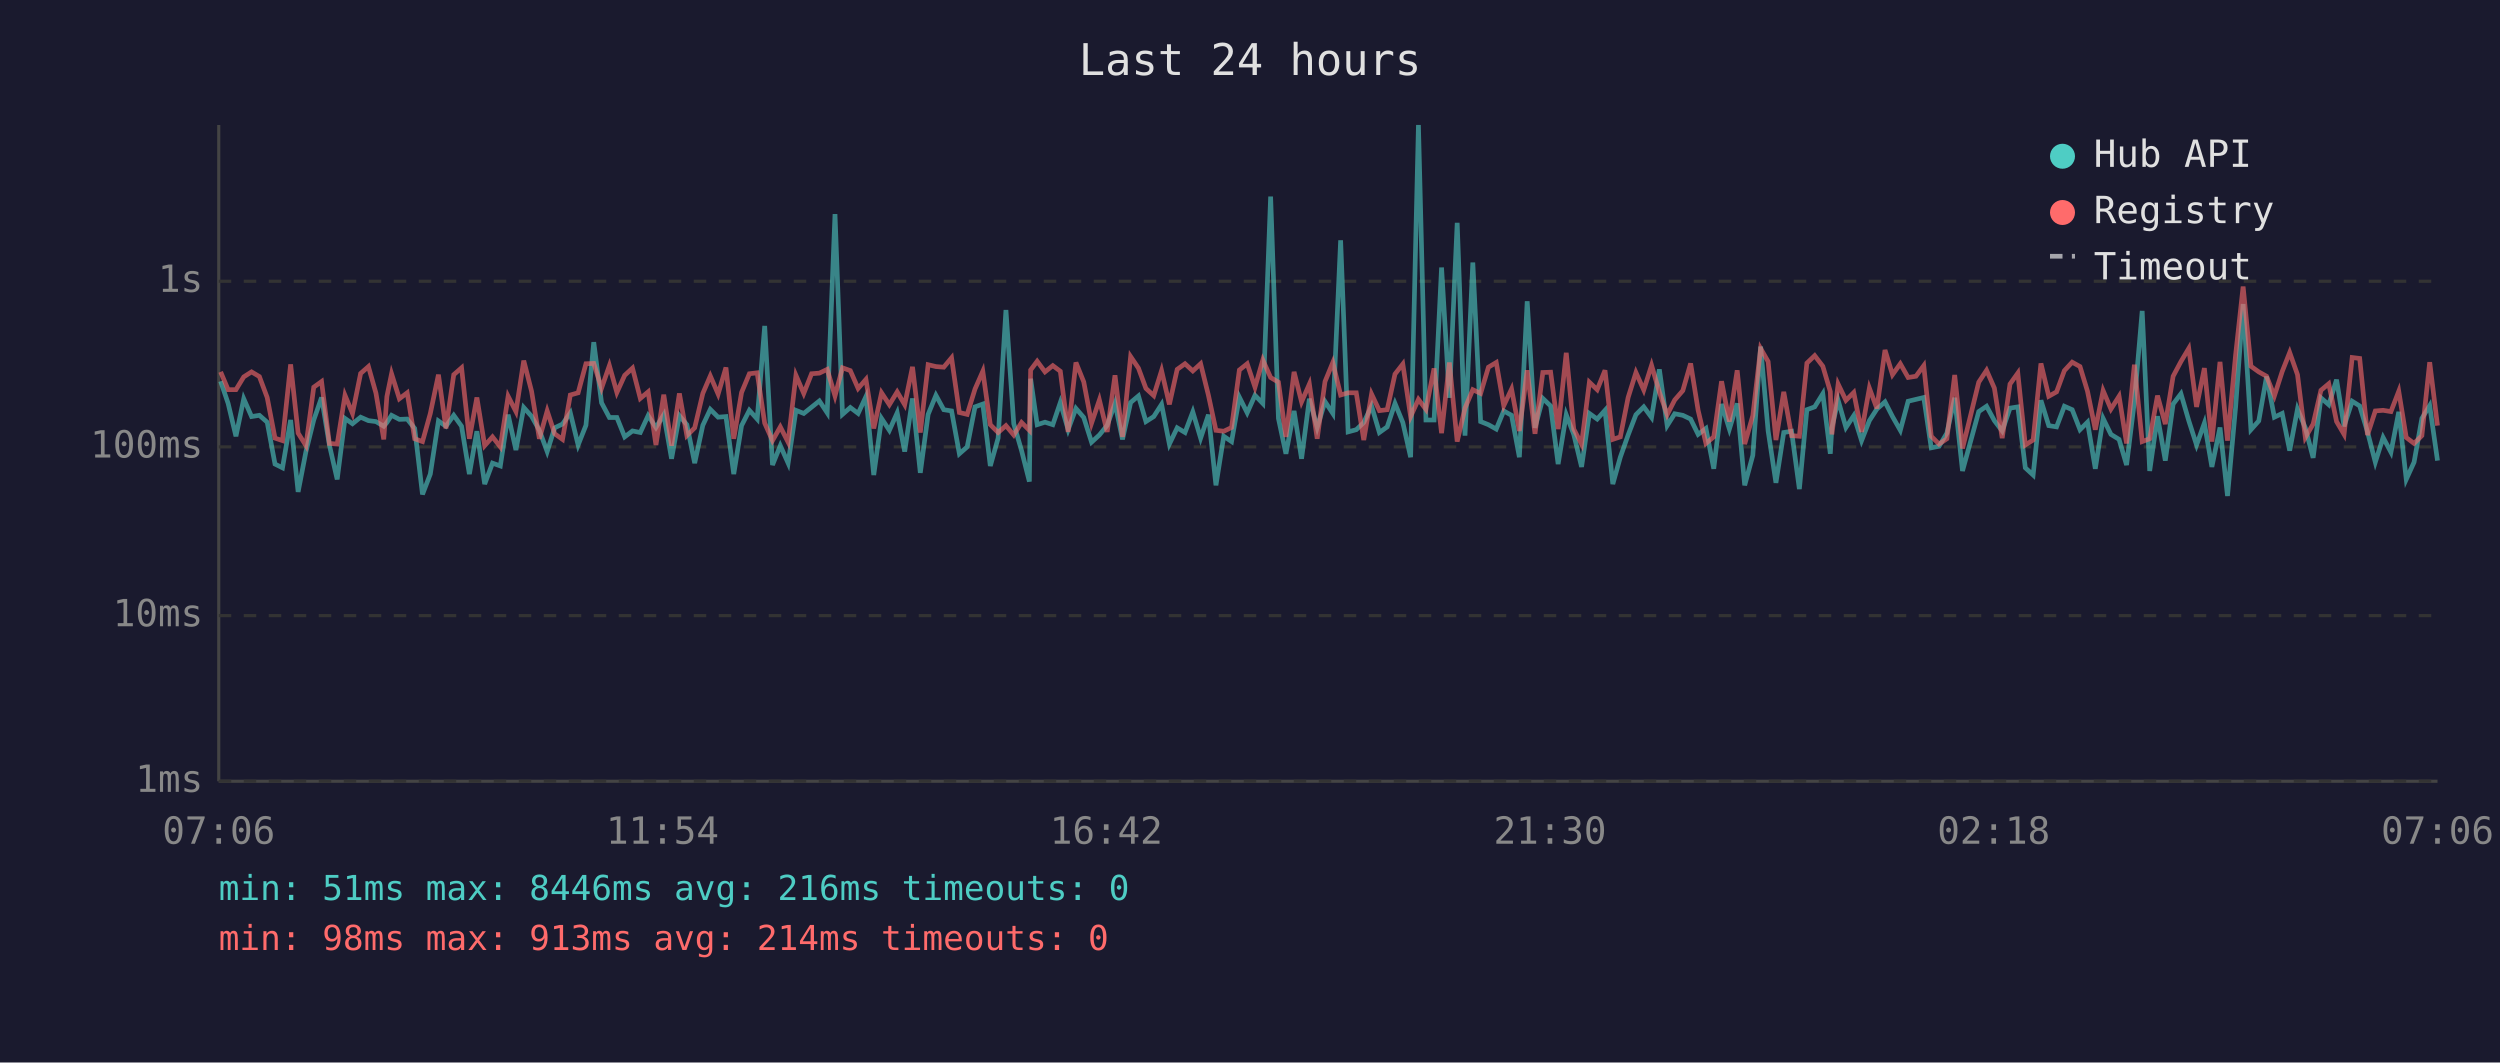
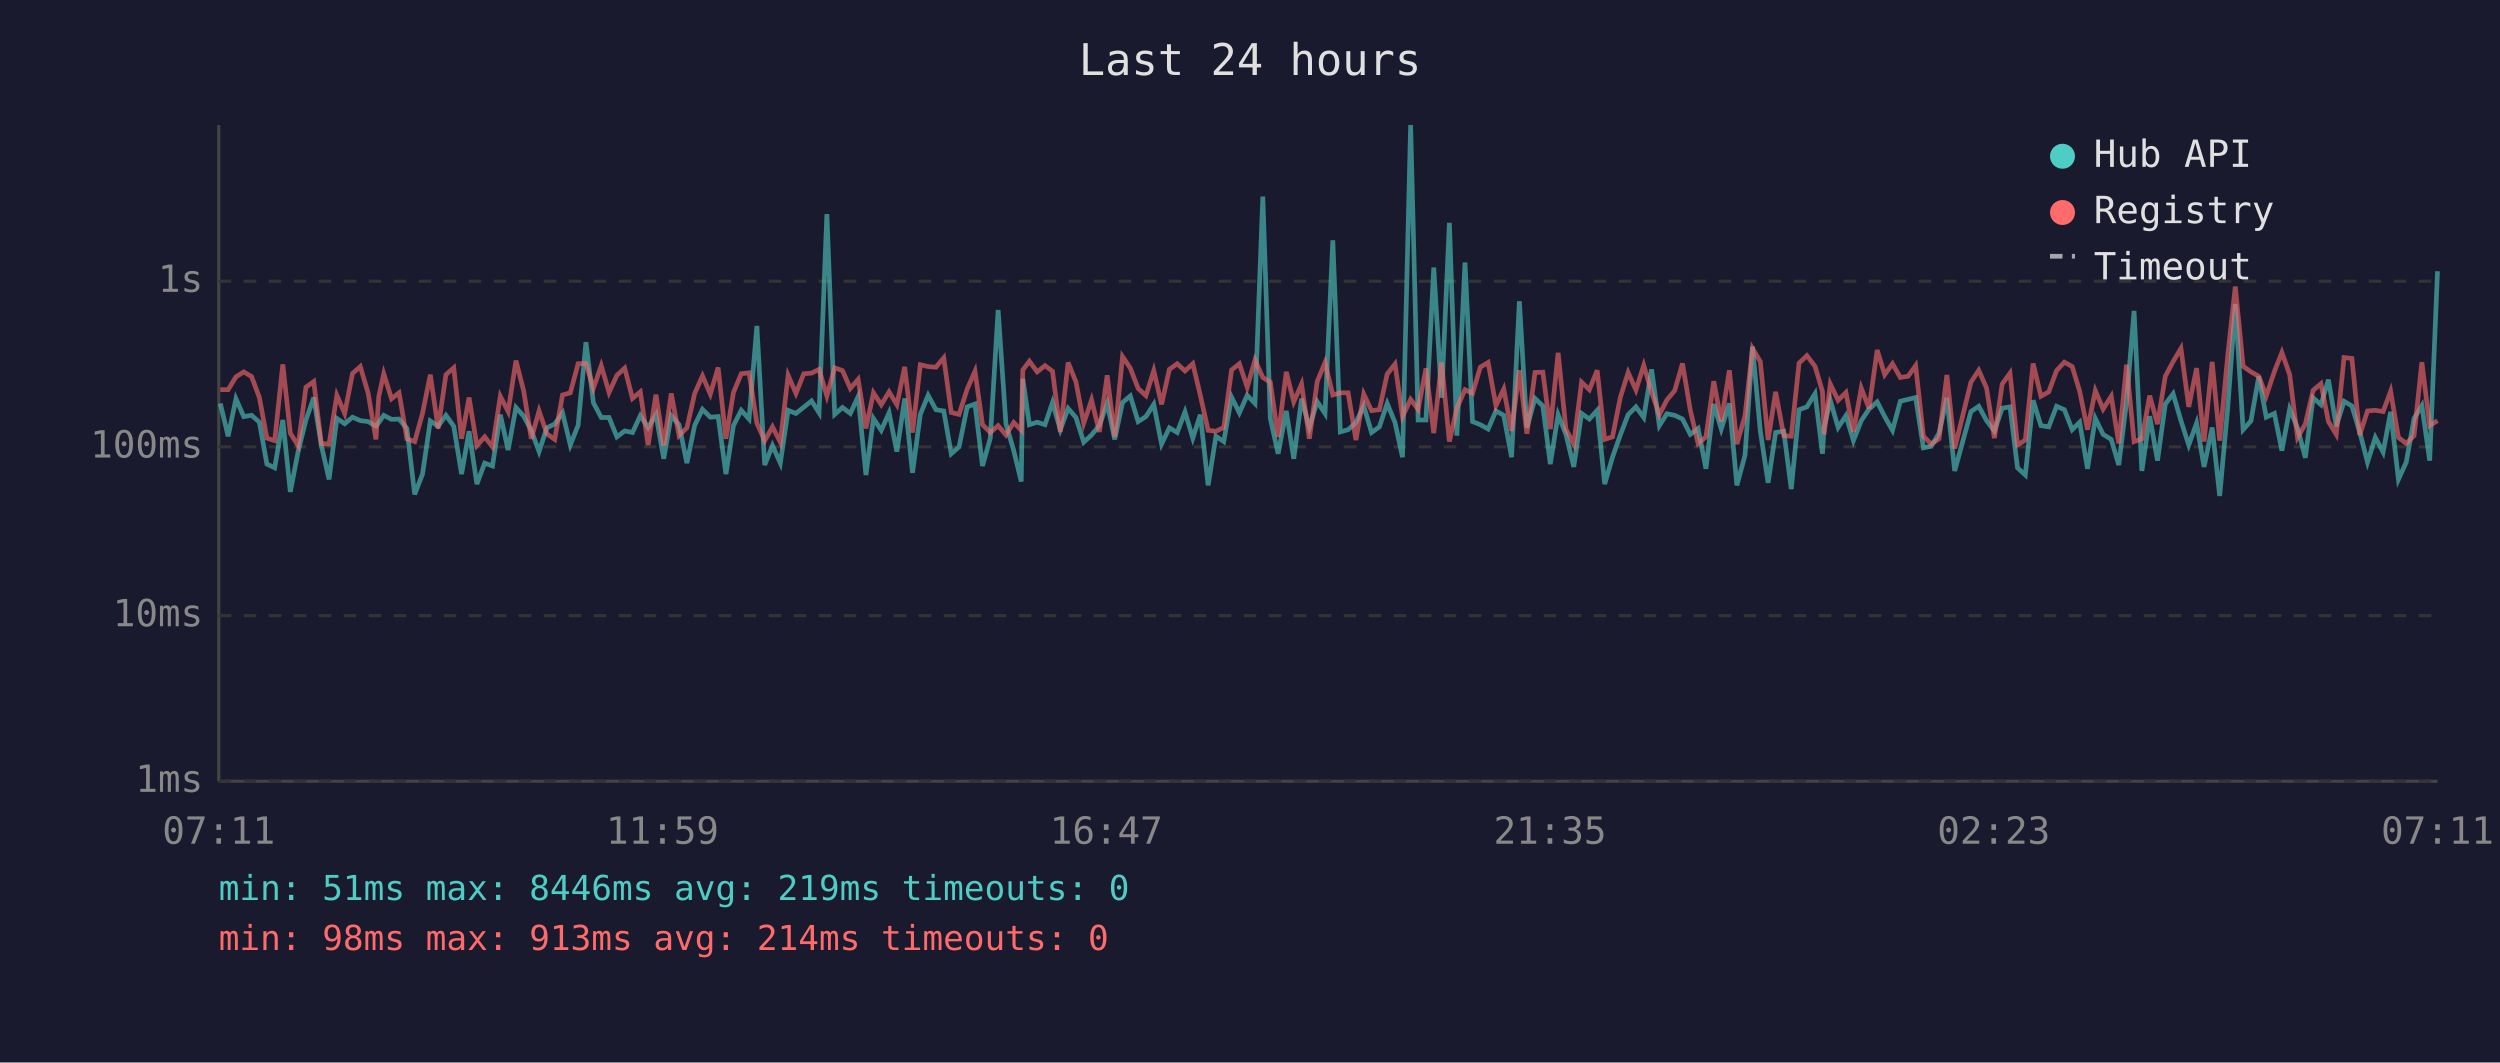
<svg xmlns="http://www.w3.org/2000/svg" viewBox="0 0 800 340" font-family="monospace" font-size="12">
  <rect width="800" height="340" fill="#1a1a2e" />
  <text x="400" y="24" fill="#e0e0e0" font-size="14" text-anchor="middle">Last 24 hours</text>
  <line x1="70" y1="40" x2="70" y2="250" stroke="#444" stroke-width="1" />
  <line x1="70" y1="250" x2="780" y2="250" stroke="#444" stroke-width="1" />
  <line x1="70" y1="250" x2="780" y2="250" stroke="#333" stroke-width="1" stroke-dasharray="4" />
  <text x="65" y="250" fill="#888" text-anchor="end" dominant-baseline="middle">1ms</text>
  <line x1="70" y1="197" x2="780" y2="197" stroke="#333" stroke-width="1" stroke-dasharray="4" />
  <text x="65" y="197" fill="#888" text-anchor="end" dominant-baseline="middle">10ms</text>
  <line x1="70" y1="143" x2="780" y2="143" stroke="#333" stroke-width="1" stroke-dasharray="4" />
  <text x="65" y="143" fill="#888" text-anchor="end" dominant-baseline="middle">100ms</text>
  <line x1="70" y1="90" x2="780" y2="90" stroke="#333" stroke-width="1" stroke-dasharray="4" />
  <text x="65" y="90" fill="#888" text-anchor="end" dominant-baseline="middle">1s</text>
-   <text x="70" y="270" fill="#888" text-anchor="middle">07:06</text>
-   <text x="212" y="270" fill="#888" text-anchor="middle">11:54</text>
-   <text x="354" y="270" fill="#888" text-anchor="middle">16:42</text>
-   <text x="496" y="270" fill="#888" text-anchor="middle">21:30</text>
-   <text x="638" y="270" fill="#888" text-anchor="middle">02:18</text>
-   <text x="780" y="270" fill="#888" text-anchor="middle">07:06</text>
-   <polyline points="70.6,122.0 73.0,129.1 75.5,139.6 78.0,127.6 80.5,133.3 83.0,132.9 85.5,135.1 88.0,148.5 90.4,149.7 93.0,134.4 95.4,157.4 97.9,144.5 100.4,134.4 102.9,127.2 105.4,142.4 107.9,153.4 110.4,133.9 112.8,135.6 115.4,133.5 117.9,134.6 120.3,134.9 122.8,136.4 123.8,135.2 125.3,132.9 127.8,134.2 130.3,134.1 132.7,137.1 135.2,158.2 137.7,151.7 140.3,134.7 142.7,136.4 145.2,132.9 147.7,136.4 150.2,151.7 152.6,138.0 155.1,154.9 157.6,148.2 160.1,149.1 162.6,132.7 165.1,144.0 167.6,130.4 170.1,133.2 172.6,137.7 175.1,144.5 177.5,136.9 180.0,135.7 182.5,132.1 185.0,142.4 187.5,136.1 190.0,109.5 192.5,128.9 195.0,133.6 197.4,133.6 199.9,139.8 202.4,137.9 204.9,138.4 207.4,133.0 209.9,136.8 212.4,132.7 214.9,146.8 217.4,133.0 219.8,135.9 222.3,148.2 224.9,136.1 227.3,131.0 229.8,133.5 232.3,133.3 234.8,151.7 237.3,136.2 239.8,131.3 242.3,134.1 244.7,104.3 247.2,148.8 249.7,142.6 252.2,148.2 254.7,131.3 257.2,132.3 259.7,130.3 262.2,128.3 264.7,132.1 267.2,68.5 269.6,132.6 272.1,130.4 274.6,132.3 277.1,126.9 279.6,152.0 282.1,133.9 284.6,137.7 287.1,132.1 289.5,144.5 292.0,127.5 294.5,151.3 297.0,132.6 299.5,126.5 302.0,131.1 304.5,131.5 307.0,145.2 309.5,143.0 312.0,130.2 314.5,129.3 316.9,149.1 319.4,140.2 321.9,99.2 324.4,135.6 326.9,144.2 329.4,154.1 329.8,121.2 331.9,135.9 334.4,135.1 336.9,135.9 339.3,128.8 341.8,137.5 344.3,130.7 346.8,133.6 349.3,141.5 351.8,139.2 354.3,136.1 356.8,129.1 359.2,140.6 361.8,128.8 364.3,126.7 366.7,134.9 369.2,133.3 371.7,129.4 374.2,142.1 376.7,136.9 379.2,138.4 381.7,131.8 384.2,140.2 386.7,132.7 389.1,155.3 391.6,139.6 394.1,141.3 396.6,127.1 399.1,132.1 401.6,126.5 404.1,129.1 406.6,62.9 409.1,133.9 411.5,145.2 414.1,131.5 416.5,146.8 419.0,127.6 421.5,136.8 424.0,128.5 426.5,132.3 429.0,76.9 431.4,138.2 434.0,137.5 436.4,135.2 438.9,129.9 441.4,138.4 443.9,136.6 446.4,129.1 448.9,135.2 451.4,146.3 453.9,40.0 456.3,134.4 458.9,134.4 461.3,85.6 463.8,127.3 466.3,71.3 468.8,139.4 471.3,84.0 473.8,134.9 476.3,135.9 478.8,137.3 481.2,131.5 483.7,132.9 486.2,146.3 488.7,96.4 491.2,136.9 493.7,127.5 496.2,129.9 498.6,148.5 501.2,132.7 503.6,139.0 506.1,149.4 508.6,132.3 511.1,134.1 513.6,131.3 516.1,154.9 518.5,146.3 521.0,139.2 523.5,132.7 526.0,130.2 528.5,133.6 531.0,118.2 533.5,136.2 535.9,132.4 538.5,132.9 541.0,134.1 543.4,139.0 545.9,137.1 548.4,150.0 550.9,129.3 553.4,137.3 555.9,129.1 558.3,155.3 560.9,145.7 563.4,110.9 565.8,137.9 568.3,154.5 570.8,138.4 573.3,138.0 575.8,156.5 578.2,131.1 580.7,130.2 583.3,126.0 585.7,145.2 586.2,136.8 588.2,128.1 590.7,136.8 593.2,133.0 595.7,141.0 598.2,134.6 600.6,130.9 603.2,128.6 605.6,133.3 608.1,137.7 610.6,128.4 613.1,127.8 615.6,127.2 618.0,143.3 620.5,142.8 623.0,138.6 625.5,127.3 628.0,150.7 633.2,131.7 635.7,130.0 638.2,134.6 640.7,137.9 643.2,130.6 645.7,130.2 648.1,149.7 650.6,152.0 653.1,128.1 655.6,136.2 658.1,136.6 660.6,130.0 663.1,131.1 665.6,137.5 668.0,135.1 670.5,150.0 673.0,133.9 675.5,139.0 678.1,140.6 680.5,148.8 683.0,128.5 685.5,99.5 687.9,150.7 690.4,133.2 692.9,147.4 695.4,129.3 697.9,126.0 700.4,134.6 702.9,142.4 705.4,135.4 707.8,149.4 710.4,136.8 712.8,158.7 715.4,130.2 717.8,97.3 720.3,137.5 722.8,134.7 725.3,120.5 727.8,133.5 730.3,132.3 732.7,144.2 735.2,130.9 737.7,136.9 740.2,146.5 742.7,127.3 745.2,129.5 747.7,121.5 750.1,136.4 752.7,128.4 755.1,129.9 757.6,138.2 760.1,147.9 762.6,140.0 765.1,144.7 767.6,131.8 770.0,153.4 772.5,147.9 775.0,133.9 777.5,129.8 780.0,147.4" fill="none" stroke="#4ecdc4" stroke-width="1.5" opacity="0.6" />
-   <polyline points="70.6,119.0 73.0,124.7 75.5,124.7 78.0,120.6 80.5,119.0 83.0,120.5 85.5,127.2 88.0,140.2 90.4,141.0 93.0,116.6 95.4,138.6 97.9,142.6 100.4,123.9 102.9,122.1 105.4,141.9 107.9,142.1 110.4,126.5 112.8,132.3 115.4,119.5 117.9,117.3 120.3,125.8 122.8,140.6 123.8,126.9 125.3,119.6 127.8,127.6 130.3,125.7 132.7,140.4 135.2,141.3 137.7,132.3 140.3,119.9 142.7,137.1 145.2,119.9 147.7,117.7 150.2,140.4 152.6,127.2 155.1,142.6 157.6,139.8 160.1,143.0 162.6,126.8 165.1,131.7 167.6,115.4 170.1,125.2 172.6,140.4 175.1,131.5 177.5,138.8 180.0,140.6 182.5,126.4 185.0,125.7 187.5,116.4 190.0,116.3 192.5,124.2 195.0,117.0 197.4,125.6 199.9,120.1 202.4,117.8 204.9,127.5 207.4,125.4 209.9,142.4 212.4,126.3 214.9,142.6 217.4,125.9 219.8,139.4 222.3,136.9 224.9,125.9 227.3,120.3 229.8,126.1 232.3,117.6 234.8,140.4 237.3,125.6 239.8,119.6 242.3,119.3 244.7,135.4 247.2,141.0 249.7,136.6 252.2,141.5 254.7,120.1 257.2,125.9 259.7,119.6 262.2,119.4 264.7,118.2 267.2,126.7 269.6,117.7 272.1,118.6 274.6,124.3 277.1,121.4 279.6,137.1 282.1,125.7 284.6,129.5 287.1,125.4 289.5,129.5 292.0,117.4 294.5,138.4 297.0,116.7 299.5,117.3 302.0,117.5 304.5,114.5 307.0,132.0 309.5,132.6 312.0,124.5 314.5,118.8 316.9,135.9 319.4,138.4 321.9,136.2 324.4,139.2 326.9,135.2 329.4,137.7 329.8,118.4 331.9,115.6 334.4,119.0 336.9,117.0 339.3,118.8 341.8,138.2 344.3,116.0 346.8,122.2 349.3,135.4 351.8,128.0 354.3,138.2 356.8,120.1 359.2,139.8 361.8,114.1 364.3,117.8 366.7,124.3 369.2,126.6 371.7,118.6 374.2,129.4 376.7,118.2 379.2,116.4 381.7,118.7 384.2,116.4 386.7,126.5 389.1,137.7 391.6,138.0 394.1,136.8 396.6,118.4 399.1,116.4 401.6,123.9 404.1,115.2 406.6,120.8 409.1,122.3 411.5,139.8 414.1,119.0 416.5,128.6 419.0,122.9 421.5,140.4 424.0,122.1 426.5,116.0 429.0,126.4 431.4,125.7 434.0,125.7 436.4,140.8 438.9,126.1 441.4,131.4 443.9,131.1 446.4,119.7 448.9,116.5 451.4,133.3 453.9,127.8 456.3,131.0 458.9,117.9 461.3,138.6 463.8,116.0 466.3,141.3 468.8,130.6 471.3,124.7 473.8,125.9 476.3,117.5 478.8,116.0 481.2,129.8 483.7,124.5 486.2,137.9 488.7,118.5 491.2,138.8 493.7,119.2 496.2,119.1 498.6,137.3 501.2,112.9 503.6,137.3 506.1,142.1 508.6,122.3 511.1,124.7 513.6,118.5 516.1,140.6 518.5,139.8 521.0,127.2 523.5,119.2 526.0,124.8 528.5,116.9 531.0,125.5 533.5,132.7 535.9,128.0 538.5,125.0 541.0,116.3 543.4,131.3 545.9,141.9 548.4,139.8 550.9,122.0 553.4,134.9 555.9,118.5 558.3,142.1 560.9,133.0 563.4,111.5 565.8,115.7 568.3,140.8 570.8,125.4 573.3,139.4 575.8,139.6 578.2,116.2 580.7,113.8 583.3,117.2 585.7,125.3 586.2,139.0 588.2,122.9 590.7,128.1 593.2,125.6 595.7,138.2 598.2,124.2 600.6,130.7 603.2,112.0 605.6,119.9 608.1,116.4 610.6,120.8 613.1,120.4 615.6,117.0 618.0,139.6 620.5,142.1 623.0,140.4 625.5,120.0 628.0,143.5 633.2,122.3 635.7,118.5 638.2,124.2 640.7,140.2 643.2,122.9 645.7,119.4 648.1,142.4 650.6,140.8 653.1,116.3 655.6,126.8 658.1,125.4 660.6,118.6 663.1,115.9 665.6,117.3 668.0,125.2 670.5,137.5 673.0,125.0 675.5,130.9 678.1,126.8 680.5,141.9 683.0,116.7 685.5,141.3 687.9,140.4 690.4,126.6 692.9,135.7 695.4,120.4 697.9,115.7 700.4,111.5 702.9,130.2 705.4,117.8 707.8,141.3 710.4,115.8 712.8,141.0 715.4,113.5 717.8,91.7 720.3,117.2 722.8,119.0 725.3,120.4 727.8,126.7 730.3,118.9 732.7,112.8 735.2,119.9 737.7,140.0 740.2,135.7 742.7,124.9 745.2,122.8 747.7,134.9 750.1,139.0 752.7,114.4 755.1,114.7 757.6,139.2 760.1,131.5 762.6,131.3 765.1,131.7 767.6,125.2 770.0,140.0 772.5,141.9 775.0,139.4 777.5,115.9 780.0,136.2" fill="none" stroke="#ff6b6b" stroke-width="1.5" opacity="0.6" />
+   <text x="70" y="270" fill="#888" text-anchor="middle">07:11</text>
+   <text x="212" y="270" fill="#888" text-anchor="middle">11:59</text>
+   <text x="354" y="270" fill="#888" text-anchor="middle">16:47</text>
+   <text x="496" y="270" fill="#888" text-anchor="middle">21:35</text>
+   <text x="638" y="270" fill="#888" text-anchor="middle">02:23</text>
+   <text x="780" y="270" fill="#888" text-anchor="middle">07:11</text>
+   <polyline points="70.5,129.1 73.0,139.6 75.5,127.6 78.0,133.3 80.5,132.9 83.0,135.1 85.4,148.5 87.9,149.7 90.5,134.4 92.9,157.4 95.4,144.5 97.9,134.4 100.4,127.2 102.8,142.4 105.3,153.4 107.8,133.9 110.3,135.6 112.8,133.5 115.3,134.6 117.8,134.9 120.3,136.4 121.2,135.2 122.8,132.9 125.3,134.2 127.7,134.1 130.2,137.1 132.7,158.2 135.2,151.7 137.7,134.7 140.2,136.4 142.7,132.9 145.2,136.4 147.7,151.7 150.1,138.0 152.6,154.9 155.1,148.2 157.6,149.1 160.1,132.7 162.6,144.0 165.1,130.4 167.6,133.2 170.0,137.7 172.5,144.5 175.0,136.9 177.5,135.7 180.0,132.1 182.5,142.4 185.0,136.1 187.5,109.5 189.9,128.9 192.4,133.6 194.9,133.6 197.4,139.8 199.9,137.9 202.4,138.4 204.9,133.0 207.4,136.8 209.9,132.7 212.4,146.8 214.8,133.0 217.3,135.9 219.8,148.2 222.3,136.1 224.8,131.0 227.3,133.5 229.8,133.3 232.3,151.7 234.7,136.2 237.2,131.3 239.7,134.1 242.2,104.3 244.7,148.8 247.2,142.6 249.7,148.2 252.2,131.3 254.7,132.3 257.2,130.3 259.7,128.3 262.1,132.1 264.6,68.5 267.1,132.6 269.6,130.4 272.1,132.3 274.6,126.9 277.1,152.0 279.5,133.9 282.0,137.7 284.5,132.1 287.0,144.5 289.5,127.5 292.0,151.3 294.5,132.6 297.0,126.5 299.5,131.1 302.0,131.5 304.4,145.2 306.9,143.0 309.5,130.2 312.0,129.3 314.4,149.1 316.9,140.2 319.4,99.2 321.9,135.6 324.4,144.2 326.8,154.1 327.3,121.2 329.4,135.9 331.9,135.1 334.4,135.9 336.8,128.8 339.3,137.5 341.8,130.7 344.3,133.6 346.8,141.5 349.3,139.2 351.8,136.1 354.3,129.1 356.7,140.6 359.2,128.8 361.7,126.7 364.2,134.9 366.7,133.3 369.2,129.4 371.7,142.1 374.2,136.9 376.7,138.4 379.2,131.8 381.7,140.2 384.1,132.7 386.6,155.3 389.1,139.6 391.6,141.3 394.1,127.1 396.6,132.1 399.1,126.5 401.6,129.1 404.1,62.9 406.5,133.9 409.0,145.2 411.6,131.5 414.0,146.8 416.5,127.6 419.0,136.8 421.5,128.5 424.0,132.3 426.5,76.9 428.9,138.2 431.4,137.5 433.9,135.2 436.4,129.9 438.9,138.4 441.4,136.6 443.9,129.1 446.4,135.2 448.8,146.3 451.4,40.0 453.8,134.4 456.3,134.4 458.8,85.6 461.3,127.3 463.8,71.3 466.2,139.4 468.8,84.0 471.2,134.9 473.7,135.9 476.2,137.3 478.7,131.5 481.2,132.9 483.7,146.3 486.2,96.4 488.6,136.9 491.2,127.5 493.7,129.9 496.1,148.5 498.6,132.7 501.1,139.0 503.6,149.4 506.1,132.3 508.6,134.1 511.1,131.3 513.5,154.9 516.0,146.3 518.5,139.2 521.0,132.7 523.5,130.2 526.0,133.6 528.5,118.2 531.0,136.2 533.4,132.4 535.9,132.9 538.4,134.1 540.9,139.0 543.4,137.1 545.9,150.0 548.4,129.3 550.8,137.3 553.4,129.1 555.8,155.3 558.4,145.7 560.8,110.9 563.3,137.9 565.8,154.5 568.2,138.4 570.8,138.0 573.2,156.5 575.7,131.1 578.2,130.2 580.8,126.0 583.2,145.2 583.7,136.8 585.7,128.1 588.2,136.8 590.7,133.0 593.1,141.0 595.6,134.6 598.1,130.9 600.7,128.6 603.1,133.3 605.6,137.7 608.1,128.4 610.6,127.8 613.0,127.2 615.5,143.3 618.0,142.8 620.5,138.6 623.0,127.3 625.5,150.7 630.7,131.7 633.2,130.0 635.7,134.6 638.2,137.9 640.7,130.6 643.2,130.2 645.6,149.7 648.1,152.0 650.6,128.1 653.1,136.2 655.6,136.6 658.1,130.0 660.6,131.1 663.1,137.5 665.5,135.1 668.0,150.0 670.5,133.9 673.0,139.0 675.6,140.6 678.0,148.8 680.5,128.5 682.9,99.5 685.4,150.7 687.9,133.2 690.4,147.4 692.9,129.3 695.4,126.0 697.9,134.6 700.4,142.4 702.9,135.4 705.3,149.4 707.9,136.8 710.3,158.7 712.9,130.2 715.3,97.3 717.8,137.5 720.3,134.7 722.8,120.5 725.2,133.5 727.8,132.3 730.2,144.2 732.7,130.9 735.2,136.9 737.7,146.5 740.2,127.3 742.7,129.5 745.1,121.5 747.6,136.4 750.1,128.4 752.6,129.9 755.1,138.2 757.6,147.9 760.1,140.0 762.6,144.7 765.0,131.8 767.5,153.4 770.0,147.9 772.5,133.9 775.0,129.8 777.5,147.4 780.0,86.8" fill="none" stroke="#4ecdc4" stroke-width="1.5" opacity="0.6" />
+   <polyline points="70.5,124.7 73.0,124.7 75.5,120.6 78.0,119.0 80.5,120.5 83.0,127.2 85.4,140.2 87.9,141.0 90.5,116.6 92.9,138.6 95.4,142.6 97.9,123.9 100.4,122.1 102.8,141.9 105.3,142.1 107.8,126.5 110.3,132.3 112.8,119.5 115.3,117.3 117.8,125.8 120.3,140.6 121.2,126.9 122.8,119.6 125.3,127.6 127.7,125.7 130.2,140.4 132.7,141.3 135.2,132.3 137.7,119.9 140.2,137.1 142.7,119.9 145.2,117.7 147.7,140.4 150.1,127.2 152.6,142.6 155.1,139.8 157.6,143.0 160.1,126.8 162.6,131.7 165.1,115.4 167.6,125.2 170.0,140.4 172.5,131.5 175.0,138.8 177.5,140.6 180.0,126.4 182.5,125.7 185.0,116.4 187.5,116.3 189.9,124.2 192.4,117.0 194.9,125.6 197.4,120.1 199.9,117.8 202.4,127.5 204.9,125.4 207.4,142.4 209.9,126.3 212.4,142.6 214.8,125.9 217.3,139.4 219.8,136.9 222.3,125.9 224.8,120.3 227.3,126.1 229.8,117.6 232.3,140.4 234.7,125.6 237.2,119.6 239.7,119.3 242.2,135.4 244.7,141.0 247.2,136.6 249.7,141.5 252.2,120.1 254.7,125.9 257.2,119.6 259.7,119.4 262.1,118.2 264.6,126.7 267.1,117.7 269.6,118.6 272.1,124.3 274.6,121.4 277.1,137.1 279.5,125.7 282.0,129.5 284.5,125.4 287.0,129.5 289.5,117.4 292.0,138.4 294.5,116.7 297.0,117.3 299.5,117.5 302.0,114.5 304.4,132.0 306.9,132.6 309.5,124.5 312.0,118.8 314.4,135.9 316.9,138.4 319.4,136.2 321.9,139.2 324.4,135.2 326.8,137.7 327.3,118.4 329.4,115.6 331.9,119.0 334.4,117.0 336.8,118.8 339.3,138.2 341.8,116.0 344.3,122.2 346.8,135.4 349.3,128.0 351.8,138.2 354.3,120.1 356.7,139.8 359.2,114.1 361.7,117.8 364.2,124.3 366.7,126.6 369.2,118.6 371.7,129.4 374.2,118.2 376.7,116.4 379.2,118.7 381.7,116.4 384.1,126.5 386.6,137.7 389.1,138.0 391.6,136.8 394.1,118.4 396.6,116.4 399.1,123.9 401.6,115.2 404.1,120.8 406.5,122.3 409.0,139.8 411.6,119.0 414.0,128.6 416.5,122.9 419.0,140.4 421.5,122.1 424.0,116.0 426.5,126.4 428.9,125.7 431.4,125.7 433.9,140.8 436.4,126.1 438.9,131.4 441.4,131.1 443.9,119.7 446.4,116.5 448.8,133.3 451.4,127.8 453.8,131.0 456.3,117.9 458.8,138.6 461.3,116.0 463.8,141.3 466.2,130.6 468.8,124.7 471.2,125.9 473.7,117.5 476.2,116.0 478.7,129.8 481.2,124.5 483.7,137.9 486.2,118.5 488.6,138.8 491.2,119.2 493.7,119.1 496.1,137.3 498.6,112.9 501.1,137.3 503.6,142.1 506.1,122.3 508.6,124.7 511.1,118.5 513.5,140.6 516.0,139.8 518.5,127.2 521.0,119.2 523.5,124.8 526.0,116.9 528.5,125.5 531.0,132.7 533.4,128.0 535.9,125.0 538.4,116.3 540.9,131.3 543.4,141.9 545.9,139.8 548.4,122.0 550.8,134.9 553.4,118.5 555.8,142.1 558.4,133.0 560.8,111.5 563.3,115.7 565.8,140.8 568.2,125.4 570.8,139.4 573.2,139.6 575.7,116.2 578.2,113.8 580.8,117.2 583.2,125.3 583.7,139.0 585.7,122.9 588.2,128.1 590.7,125.6 593.1,138.2 595.6,124.2 598.1,130.7 600.7,112.0 603.1,119.9 605.6,116.4 608.1,120.8 610.6,120.4 613.0,117.0 615.5,139.6 618.0,142.1 620.5,140.4 623.0,120.0 625.5,143.5 630.7,122.3 633.2,118.5 635.7,124.2 638.2,140.2 640.7,122.9 643.2,119.4 645.6,142.4 648.1,140.8 650.6,116.3 653.1,126.8 655.6,125.4 658.1,118.6 660.6,115.9 663.1,117.3 665.5,125.2 668.0,137.5 670.5,125.0 673.0,130.9 675.6,126.8 678.0,141.9 680.5,116.7 682.9,141.3 685.4,140.4 687.9,126.6 690.4,135.7 692.9,120.4 695.4,115.7 697.9,111.5 700.4,130.2 702.9,117.8 705.3,141.3 707.9,115.8 710.3,141.0 712.9,113.5 715.3,91.7 717.8,117.2 720.3,119.0 722.8,120.4 725.2,126.7 727.8,118.9 730.2,112.8 732.7,119.9 735.2,140.0 737.7,135.7 740.2,124.9 742.7,122.8 745.1,134.9 747.6,139.0 750.1,114.4 752.6,114.7 755.1,139.2 757.6,131.5 760.1,131.3 762.6,131.7 765.0,125.2 767.5,140.0 770.0,141.9 772.5,139.4 775.0,115.9 777.5,136.2 780.0,134.6" fill="none" stroke="#ff6b6b" stroke-width="1.5" opacity="0.6" />
  <circle cx="660" cy="50" r="4" fill="#4ecdc4" />
  <text x="670" y="50" fill="#e0e0e0" dominant-baseline="middle">Hub API</text>
  <circle cx="660" cy="68" r="4" fill="#ff6b6b" />
  <text x="670" y="68" fill="#e0e0e0" dominant-baseline="middle">Registry</text>
  <line x1="656" y1="82" x2="664" y2="82" stroke="#e0e0e0" stroke-width="1.5" stroke-dasharray="4,3" opacity="0.7" />
  <text x="670" y="86" fill="#e0e0e0" dominant-baseline="middle">Timeout</text>
-   <text x="70" y="288" fill="#4ecdc4" font-size="11">min: 51ms  max: 8446ms  avg: 216ms  timeouts: 0</text>
+   <text x="70" y="288" fill="#4ecdc4" font-size="11">min: 51ms  max: 8446ms  avg: 219ms  timeouts: 0</text>
  <text x="70" y="304" fill="#ff6b6b" font-size="11">min: 98ms  max: 913ms  avg: 214ms  timeouts: 0</text>
</svg>
